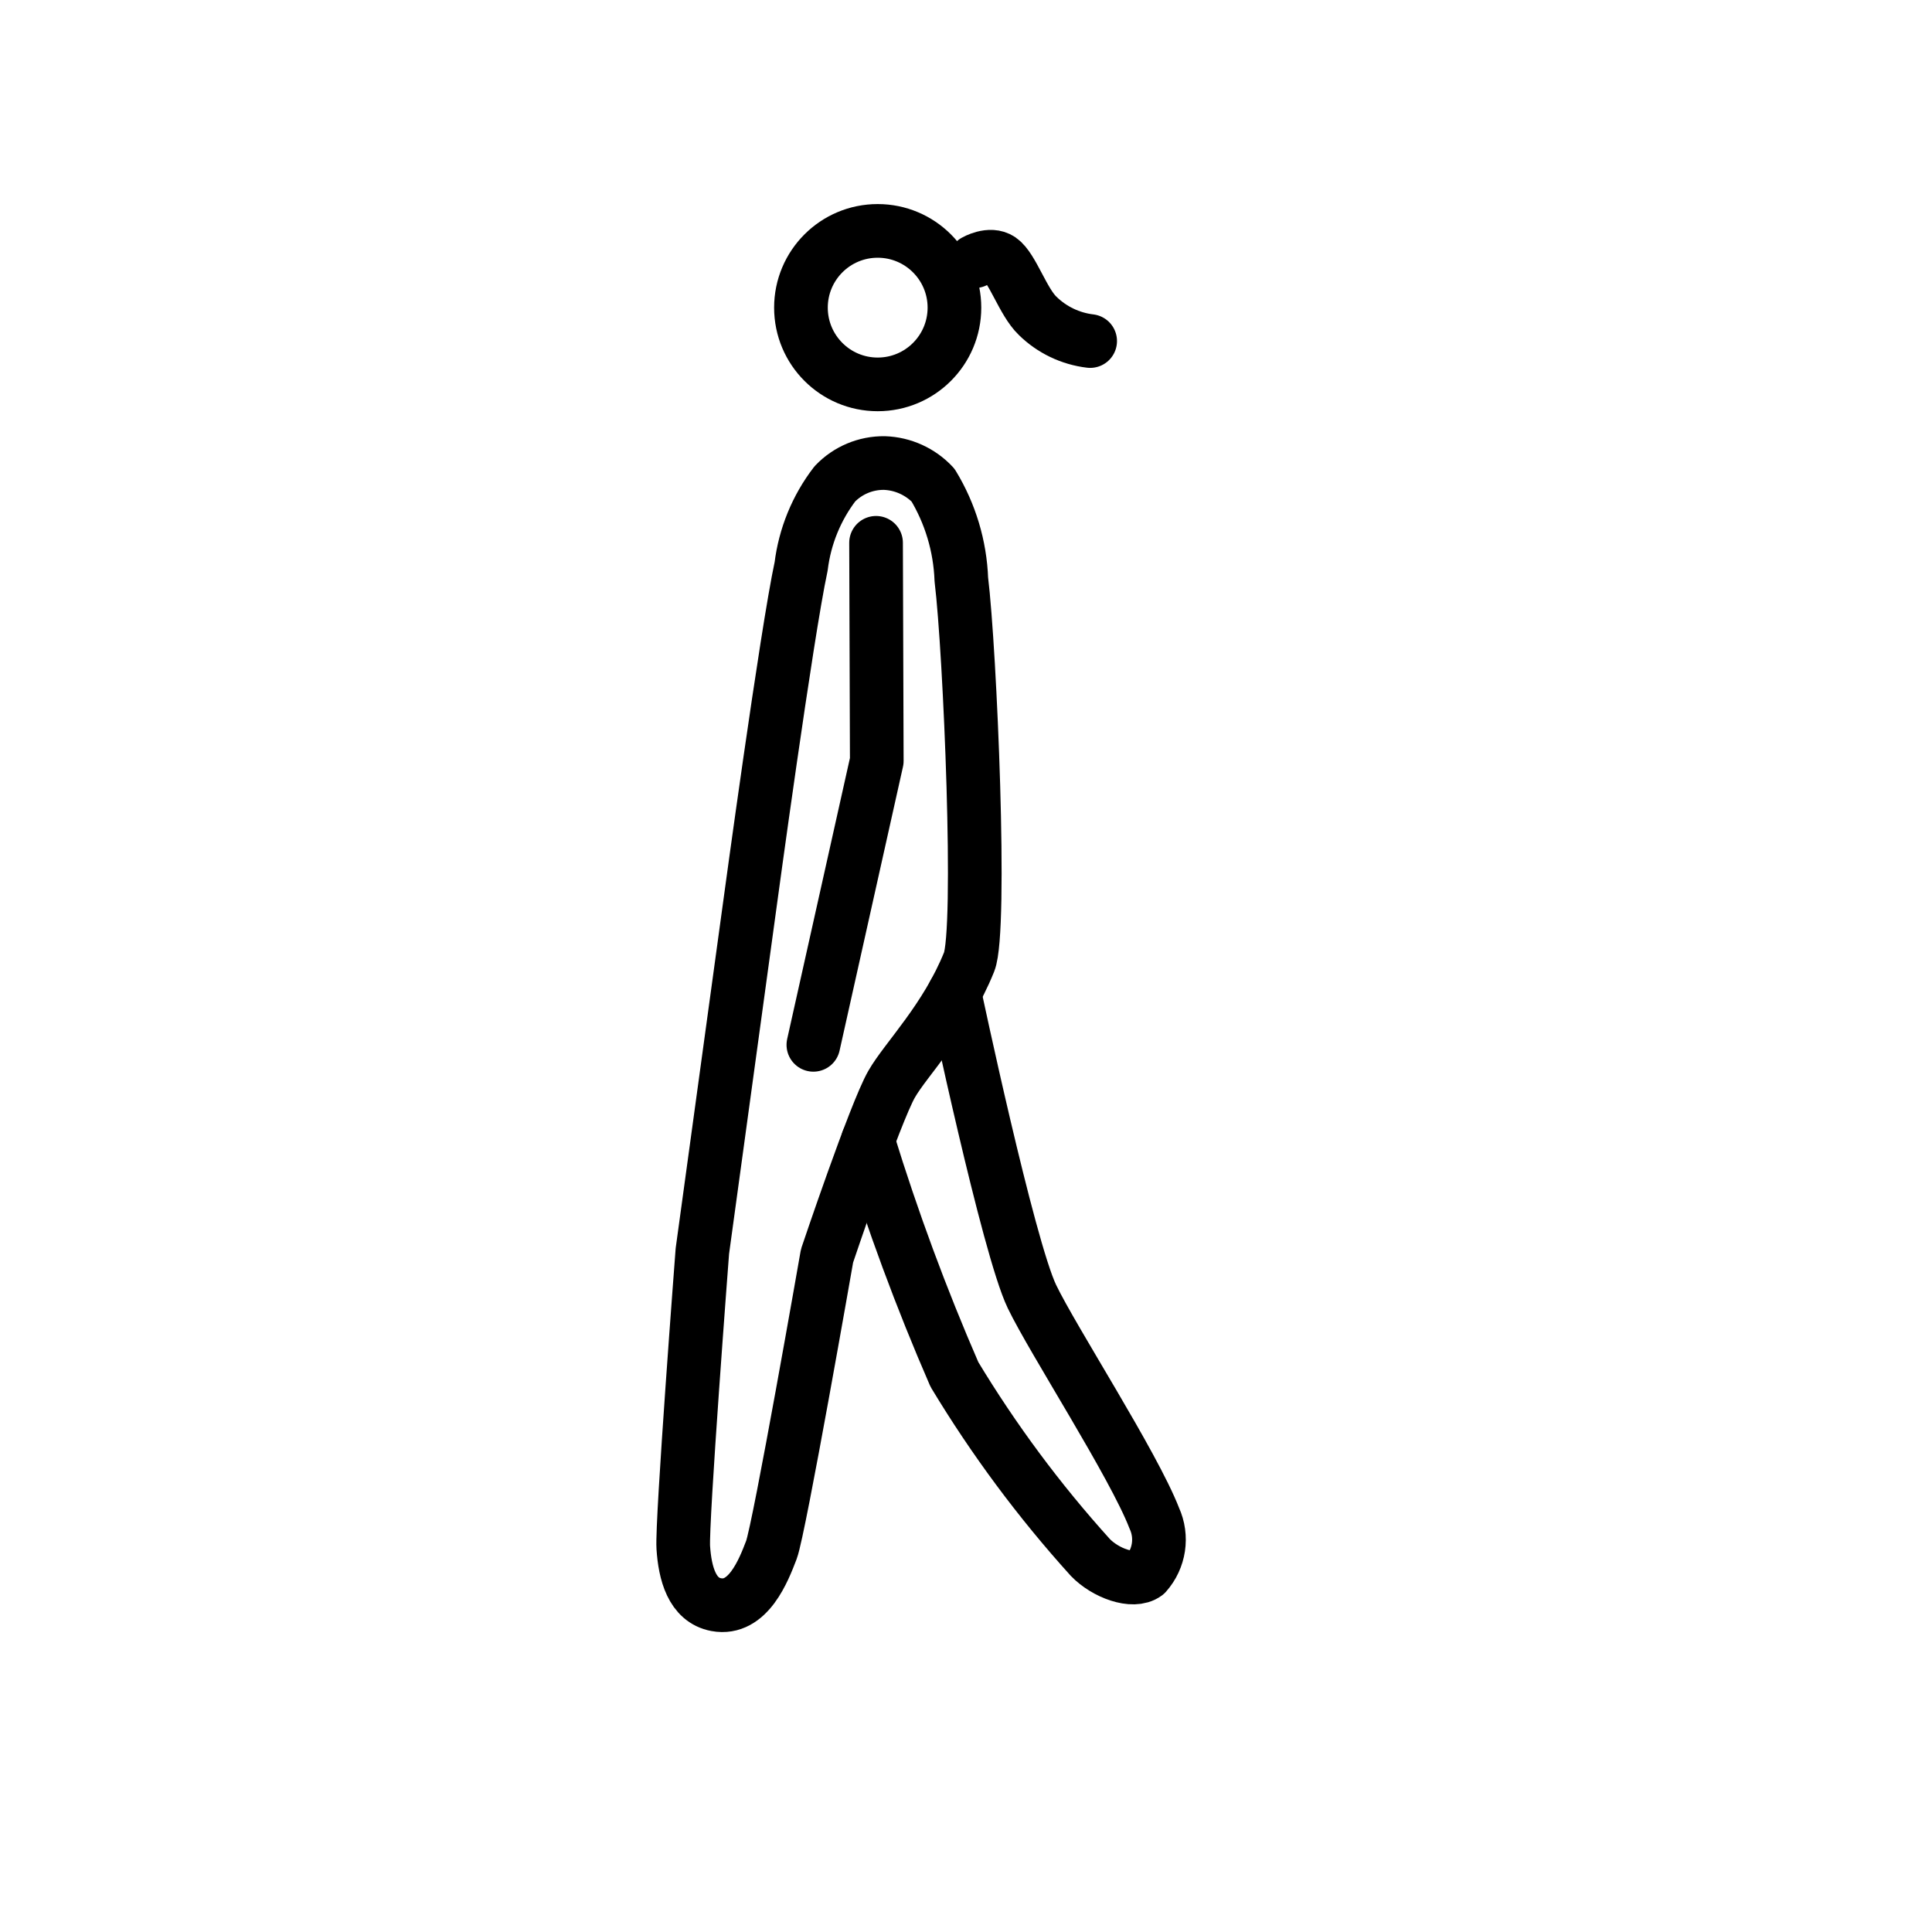
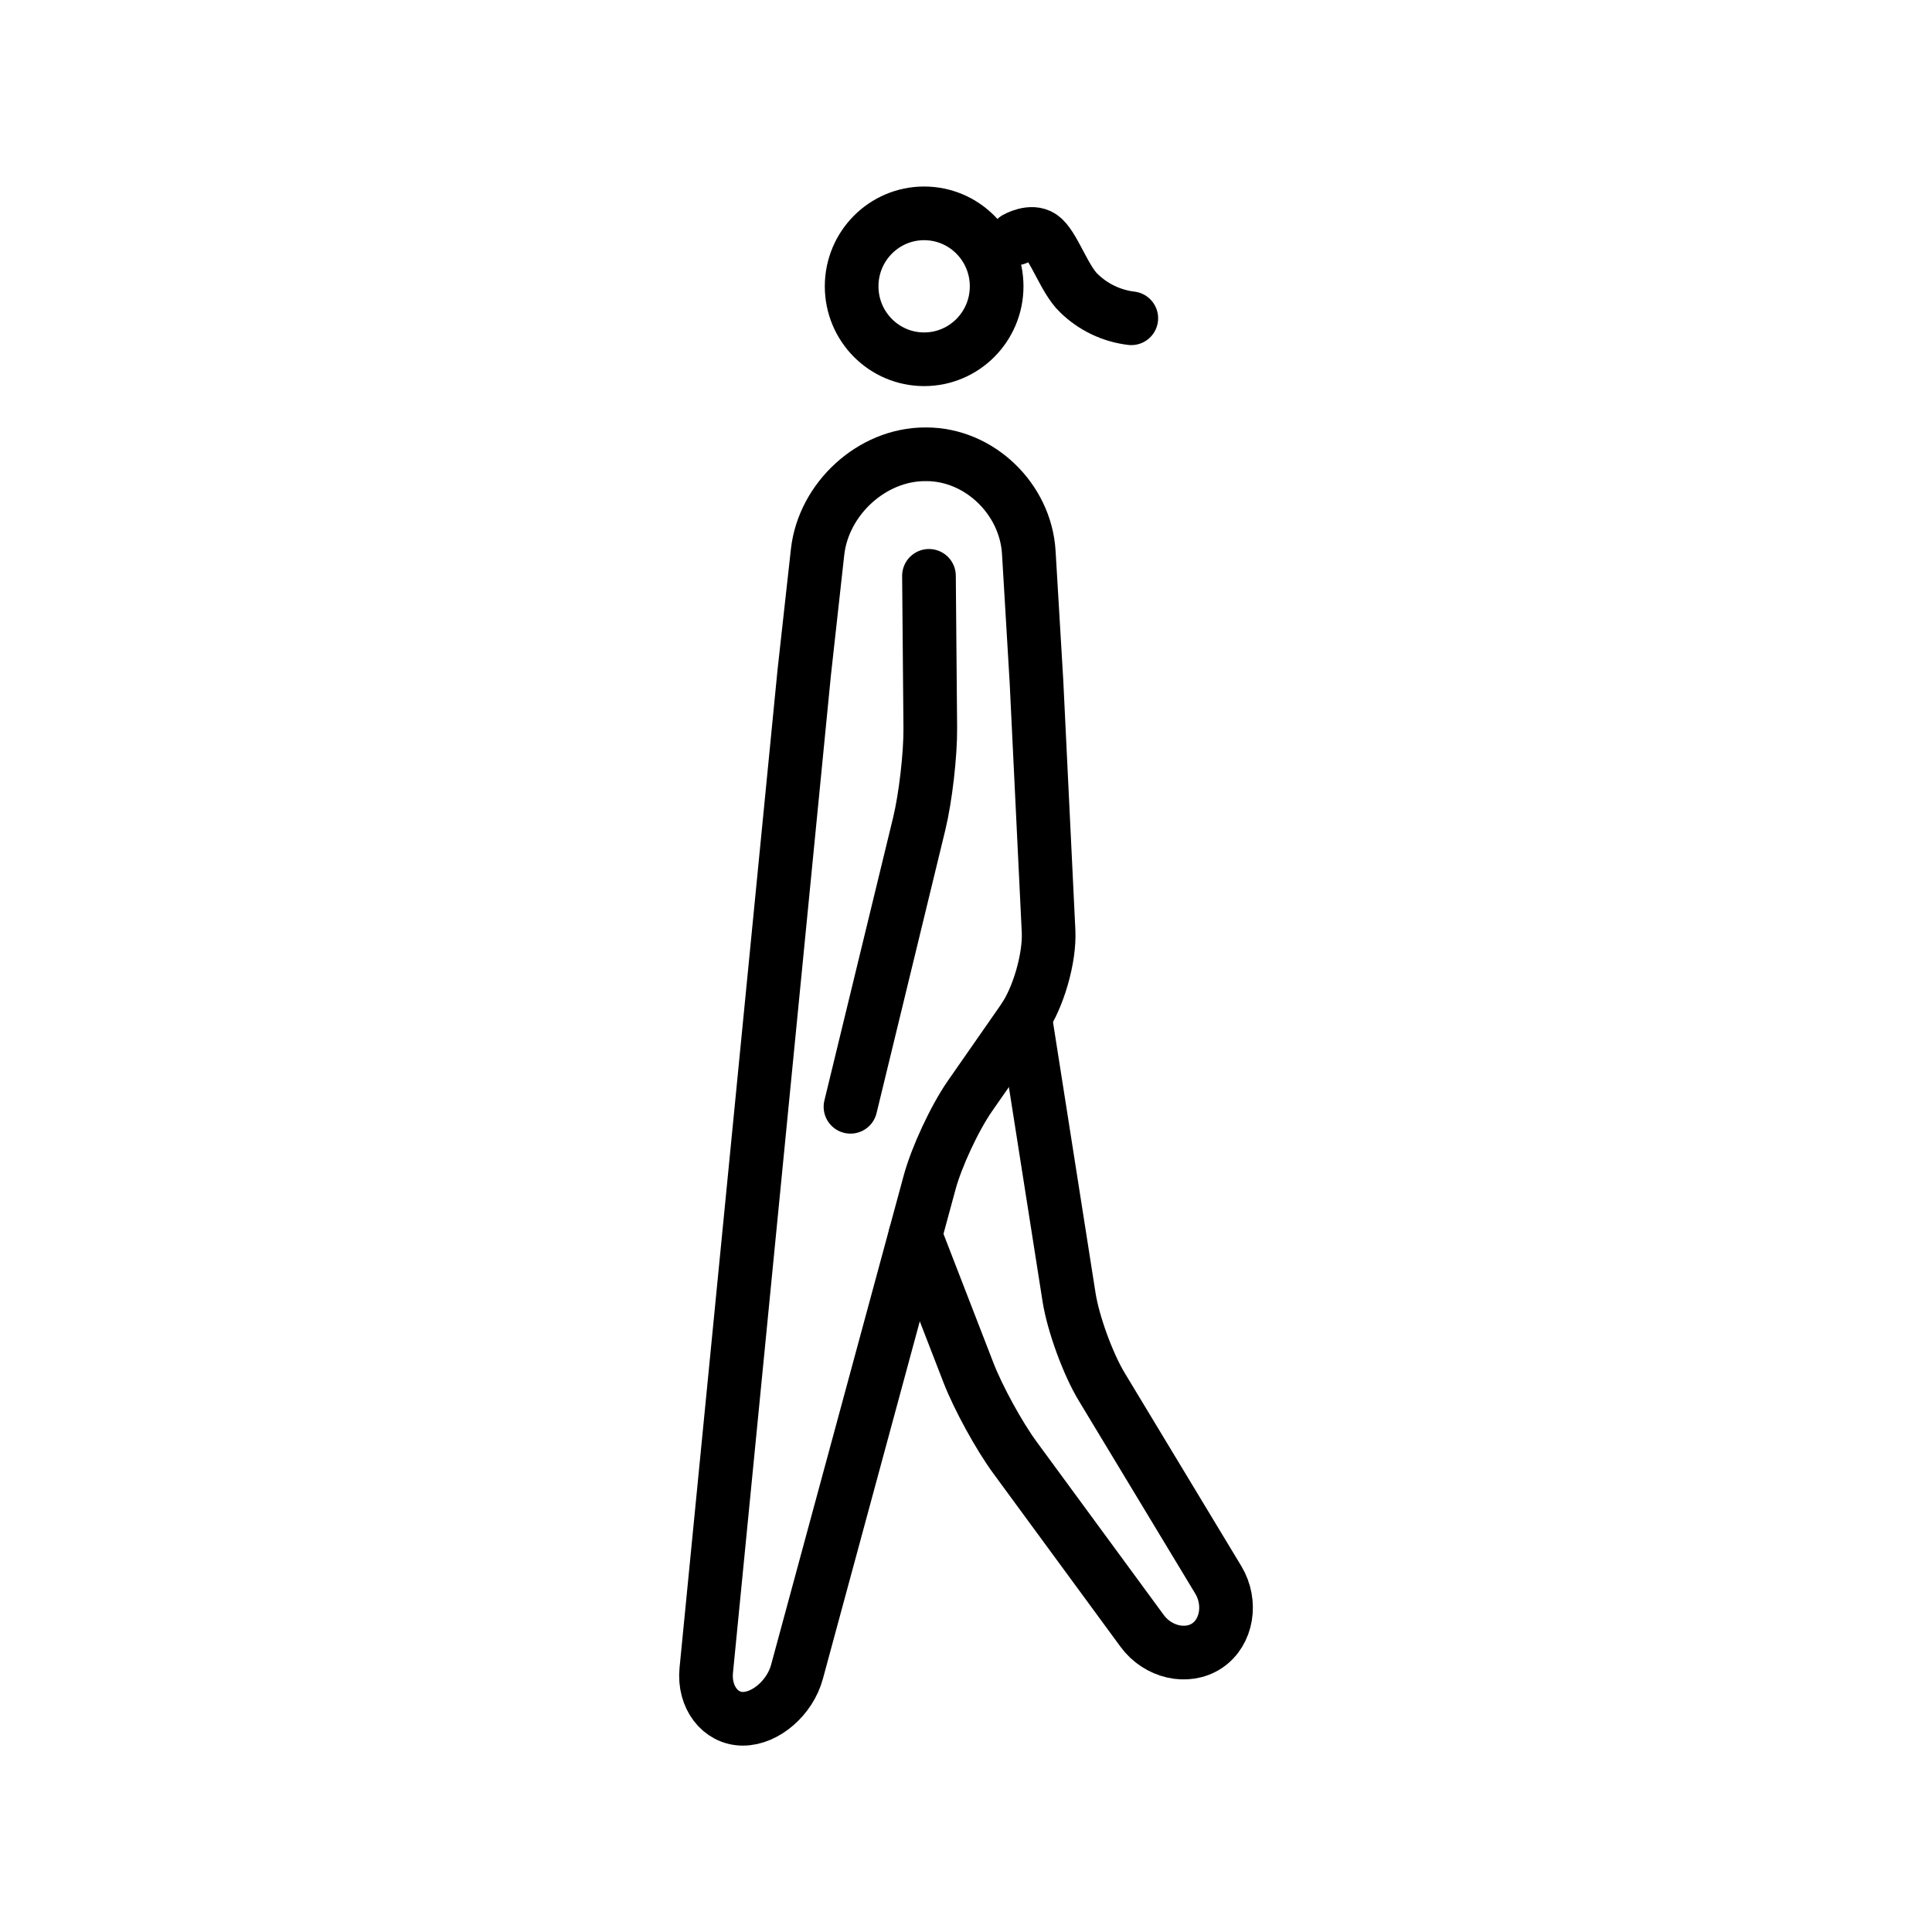
<svg xmlns="http://www.w3.org/2000/svg" id="emoji" viewBox="0 0 72 72">
  <g id="line">
-     <circle cx="32.709" cy="11.465" r="2.86" fill="none" stroke="#000" stroke-miterlimit="10" stroke-width="2" />
-     <path fill="none" stroke="#000" stroke-linecap="round" stroke-linejoin="round" stroke-width="2" d="M32.648,20.229l.027,8.129-2.363,10.58" />
-     <path fill="none" stroke="#000" stroke-linecap="round" stroke-linejoin="round" stroke-width="2" d="M36.116,35.85c-.857,2.132-2.352,3.617-2.889,4.555-.62,1.085-2.406,6.397-2.406,6.397s-1.78,10.193-2.073,10.959c-.289.756-.868,2.261-2.057,2.039-.903-.168-1.165-1.176-1.227-2.128-.063-.947.711-11.046.711-11.046l1.776-12.957s1.362-10.05,1.905-12.562a6.325,6.325,0,0,1,1.257-3.075,2.508,2.508,0,0,1,1.849-.776,2.602,2.602,0,0,1,1.808.821,7.295,7.295,0,0,1,1.056,3.517C36.154,24.282,36.595,34.66,36.116,35.85Z" />
-     <path fill="none" stroke="#000" stroke-linecap="round" stroke-linejoin="round" stroke-width="2" d="M32.344,42.505a83.208,83.208,0,0,0,3.224,8.716,44.179,44.179,0,0,0,5.066,6.821c.554.576,1.592.967,2.072.612a1.92,1.92,0,0,0,.311-2.075c-.777-2.006-3.775-6.629-4.558-8.257-.888-1.845-2.891-11.323-2.891-11.323" />
-     <path fill="none" stroke="#000" stroke-linecap="round" stroke-linejoin="round" stroke-width="2" d="M36.327,9.734s.571-.328.952-.064c.449.31.846,1.582,1.39,2.1a3.363,3.363,0,0,0,1.958.94" />
+     <ellipse cx="34.44" cy="10.67" rx="2.702" ry="2.719" fill="none" stroke="#000" stroke-miterlimit="10" stroke-width="2" />
+     <path fill="none" stroke="#000" stroke-linecap="round" stroke-linejoin="round" stroke-miterlimit="10" stroke-width="2" d="m26.32 62.25c-0.097 0.992 0.517 1.804 1.365 1.804 0.848 0 1.756-0.787 2.016-1.749l4.941-18.23c0.26-0.962 0.939-2.417 1.508-3.233l1.981-2.845c0.568-0.816 0.994-2.299 0.946-3.295l-0.45-9.289-0.287-4.827c-0.119-1.99-1.837-3.656-3.819-3.656h-0.047c-1.982 0-3.783 1.659-4.005 3.64l-0.499 4.506z" />
+     <path fill="none" stroke="#000" stroke-linecap="round" stroke-linejoin="round" stroke-miterlimit="10" stroke-width="2" d="m38.2 37.9 1.64 10.44c0.154 0.985 0.702 2.488 1.216 3.339l4.345 7.196c0.514 0.851 0.327 1.957-0.416 2.455s-1.832 0.251-2.421-0.552l-4.745-6.466c-0.588-0.803-1.364-2.219-1.724-3.147l-1.984-5.123" />
+     <path fill="none" stroke="#000" stroke-linecap="round" stroke-linejoin="round" stroke-miterlimit="10" stroke-width="2" d="m34.62 21.46 0.049 5.664c0.009 0.997-0.177 2.604-0.412 3.573l-2.562 10.55" />
+     <path fill="none" stroke="#000" stroke-linecap="round" stroke-linejoin="round" stroke-width="2" d="m37.86 8.885s0.571-0.328 0.952-0.064c0.449 0.31 0.846 1.582 1.39 2.1a3.363 3.363 0 0 0 1.958 0.94" />
  </g>
</svg>
